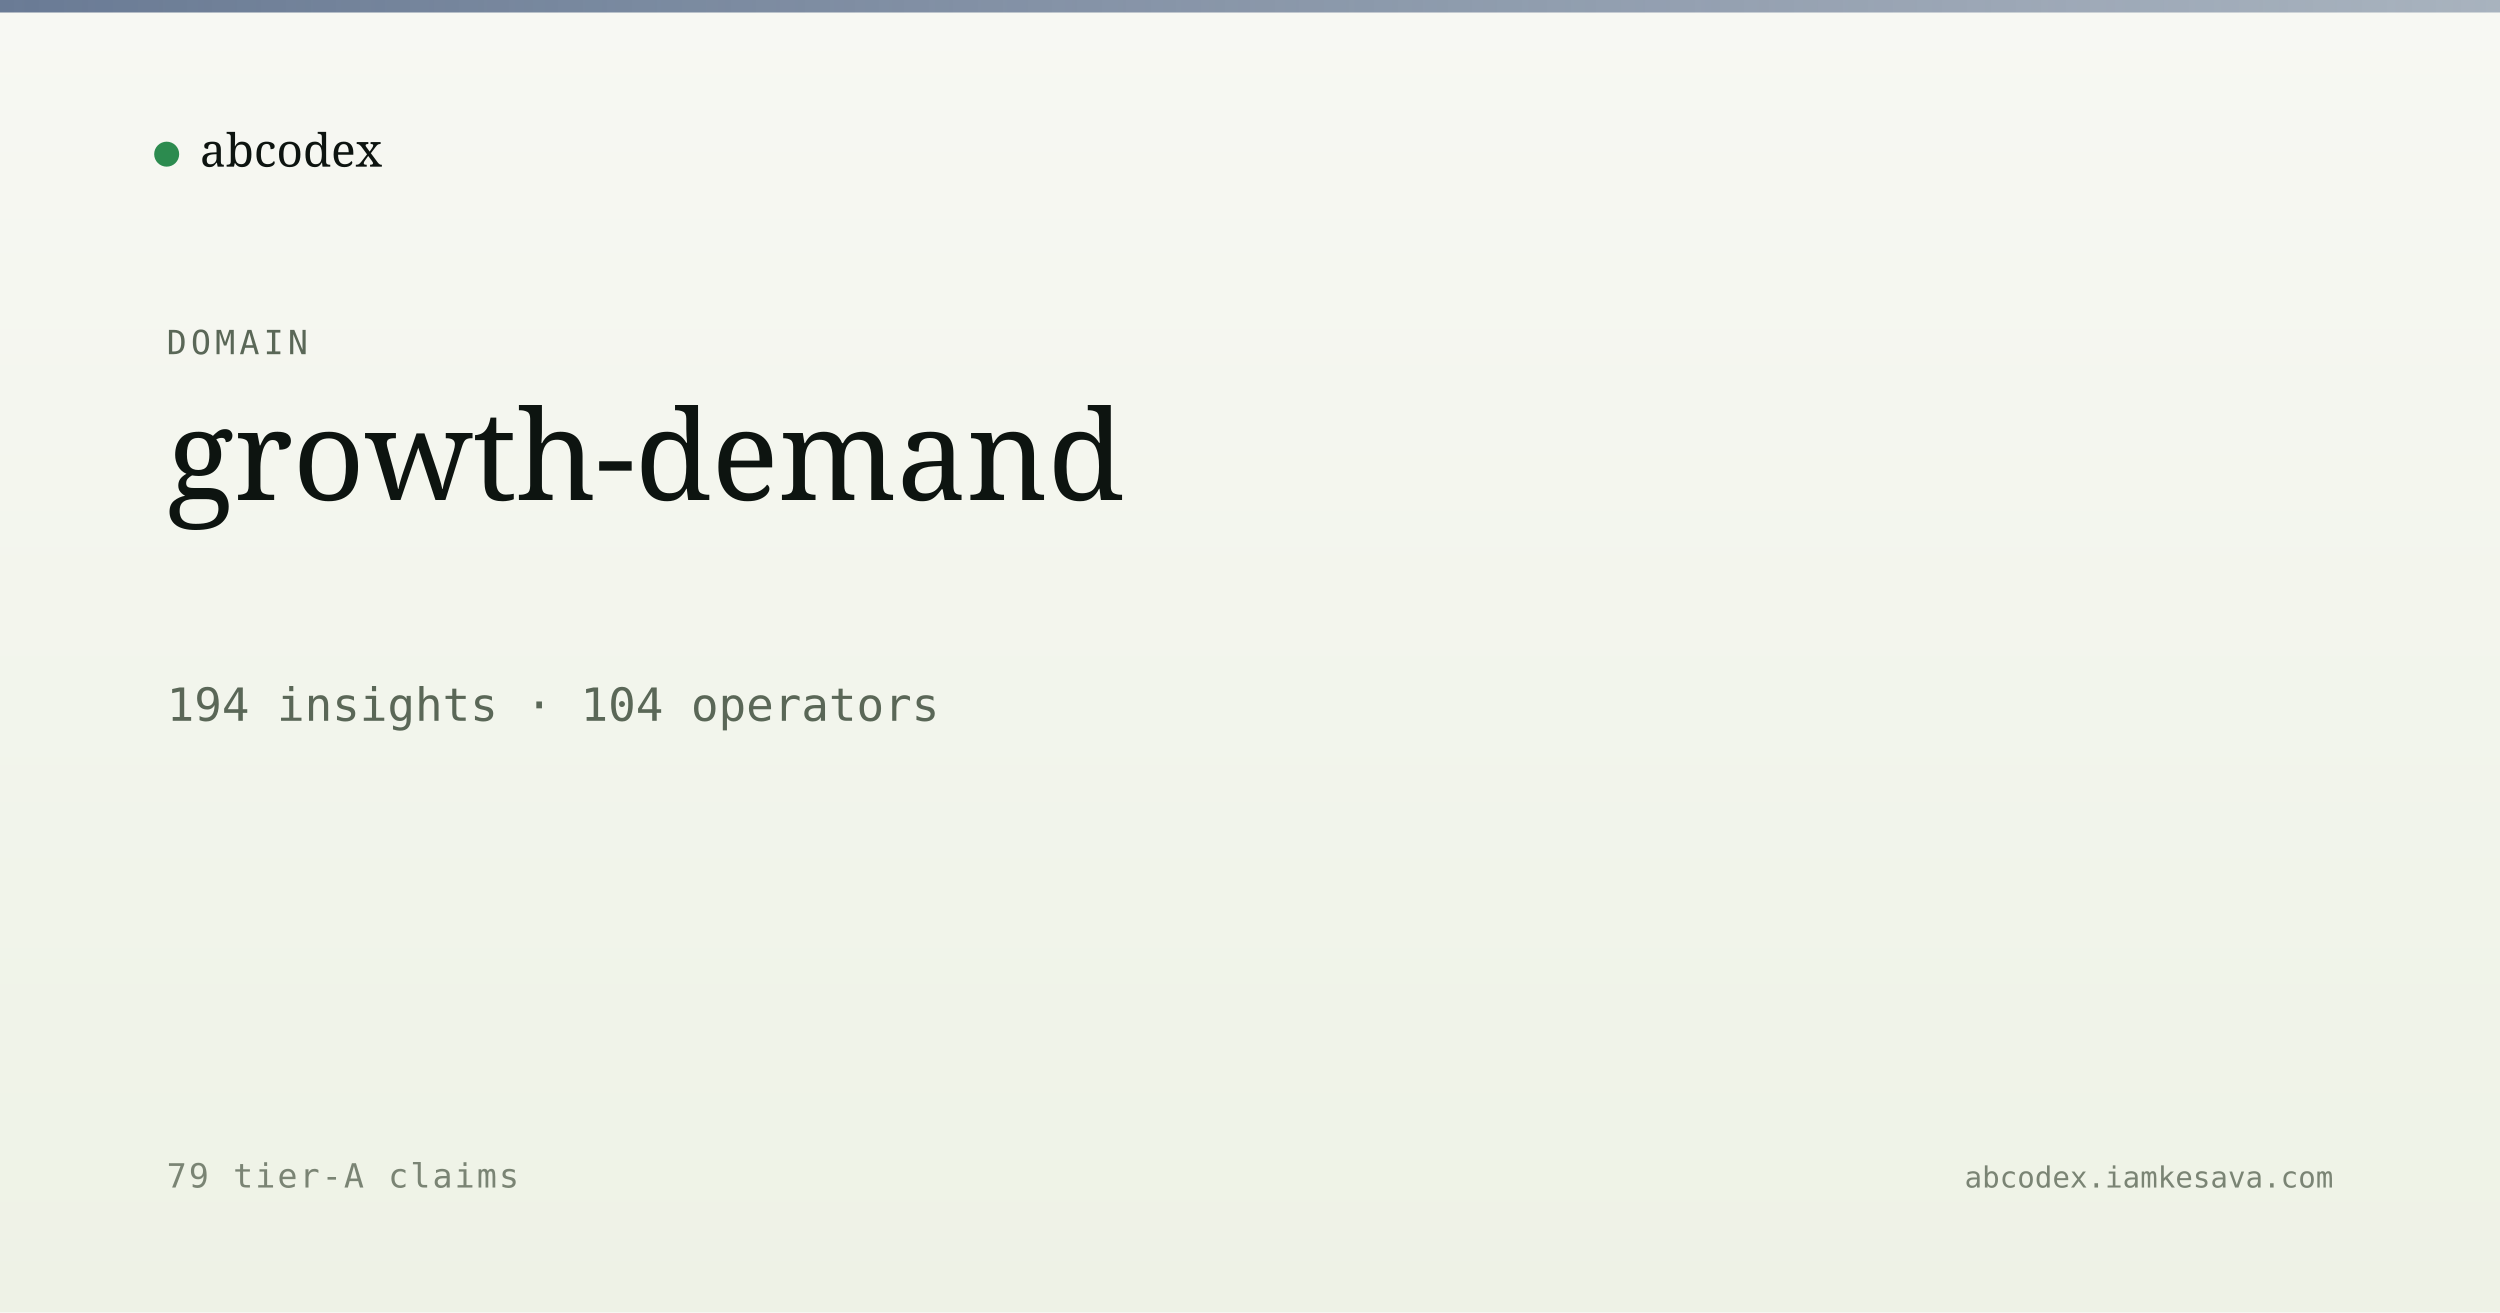
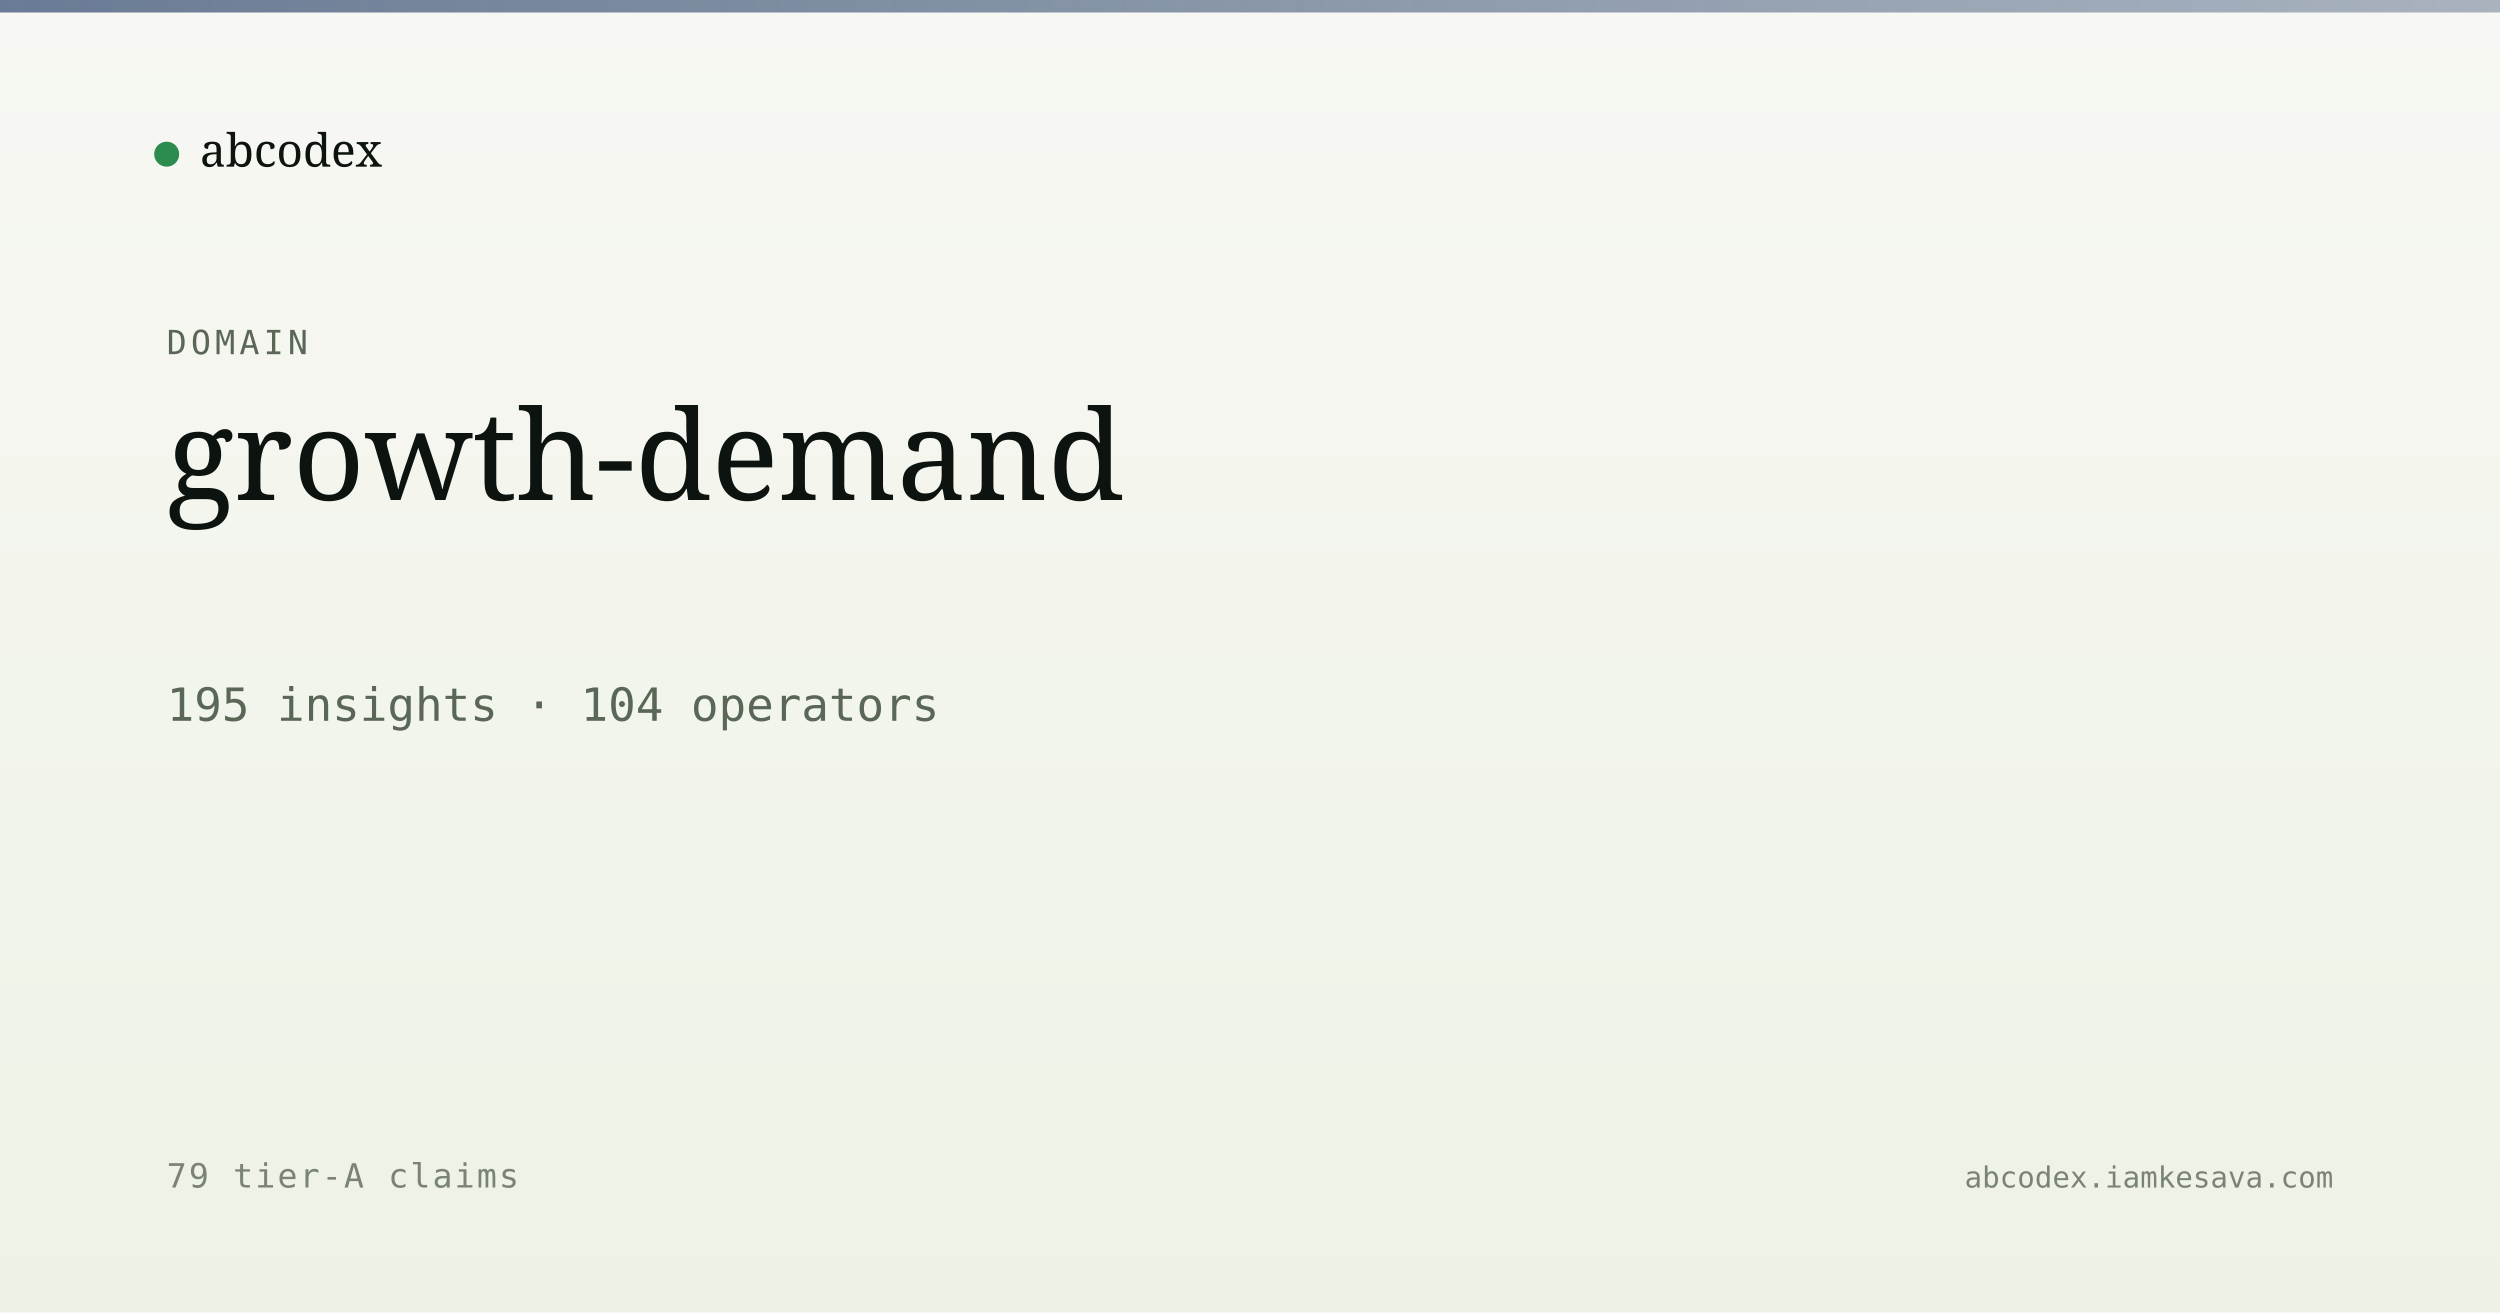
<svg xmlns="http://www.w3.org/2000/svg" viewBox="0 0 1200 630" width="1200" height="630">
  <defs>
    <linearGradient id="bg" x1="0" y1="0" x2="0" y2="1">
      <stop offset="0" stop-color="#f7f8f3" />
      <stop offset="1" stop-color="#eef2e6" />
    </linearGradient>
    <linearGradient id="band" x1="0" y1="0" x2="1" y2="0">
      <stop offset="0" stop-color="#5a6d8a" stop-opacity="0.9" />
      <stop offset="1" stop-color="#5a6d8a" stop-opacity="0.5" />
    </linearGradient>
  </defs>
  <rect width="1200" height="630" fill="url(#bg)" />
  <rect x="0" y="0" width="1200" height="6" fill="url(#band)" />
  <g transform="translate(80, 60)">
    <circle cx="0" cy="14" r="6" fill="#2c8b4f" />
    <text x="16" y="20" font-family="Newsreader, serif" font-size="22" fill="#0d1410">abcodex</text>
  </g>
  <text x="80" y="170" font-family="JetBrains Mono, monospace" font-size="16" fill="#5a6757" letter-spacing="2">DOMAIN</text>
  <text x="80" y="240" font-family="Newsreader, serif" font-size="60" font-weight="500" fill="#0d1410">growth-demand</text>
-   <text x="80" y="346" font-family="JetBrains Mono, monospace" font-size="22" fill="#5a6757">194 insights · 104 operators</text>
+   <text x="80" y="346" font-family="JetBrains Mono, monospace" font-size="22" fill="#5a6757">195 insights · 104 operators</text>
  <text x="80" y="570" font-family="JetBrains Mono, monospace" font-size="16" fill="#7a8474" letter-spacing="1">79 tier-A claims</text>
  <text x="1120" y="570" text-anchor="end" font-family="JetBrains Mono, monospace" font-size="14" fill="#7a8474">abcodex.iamkesava.com</text>
</svg>
